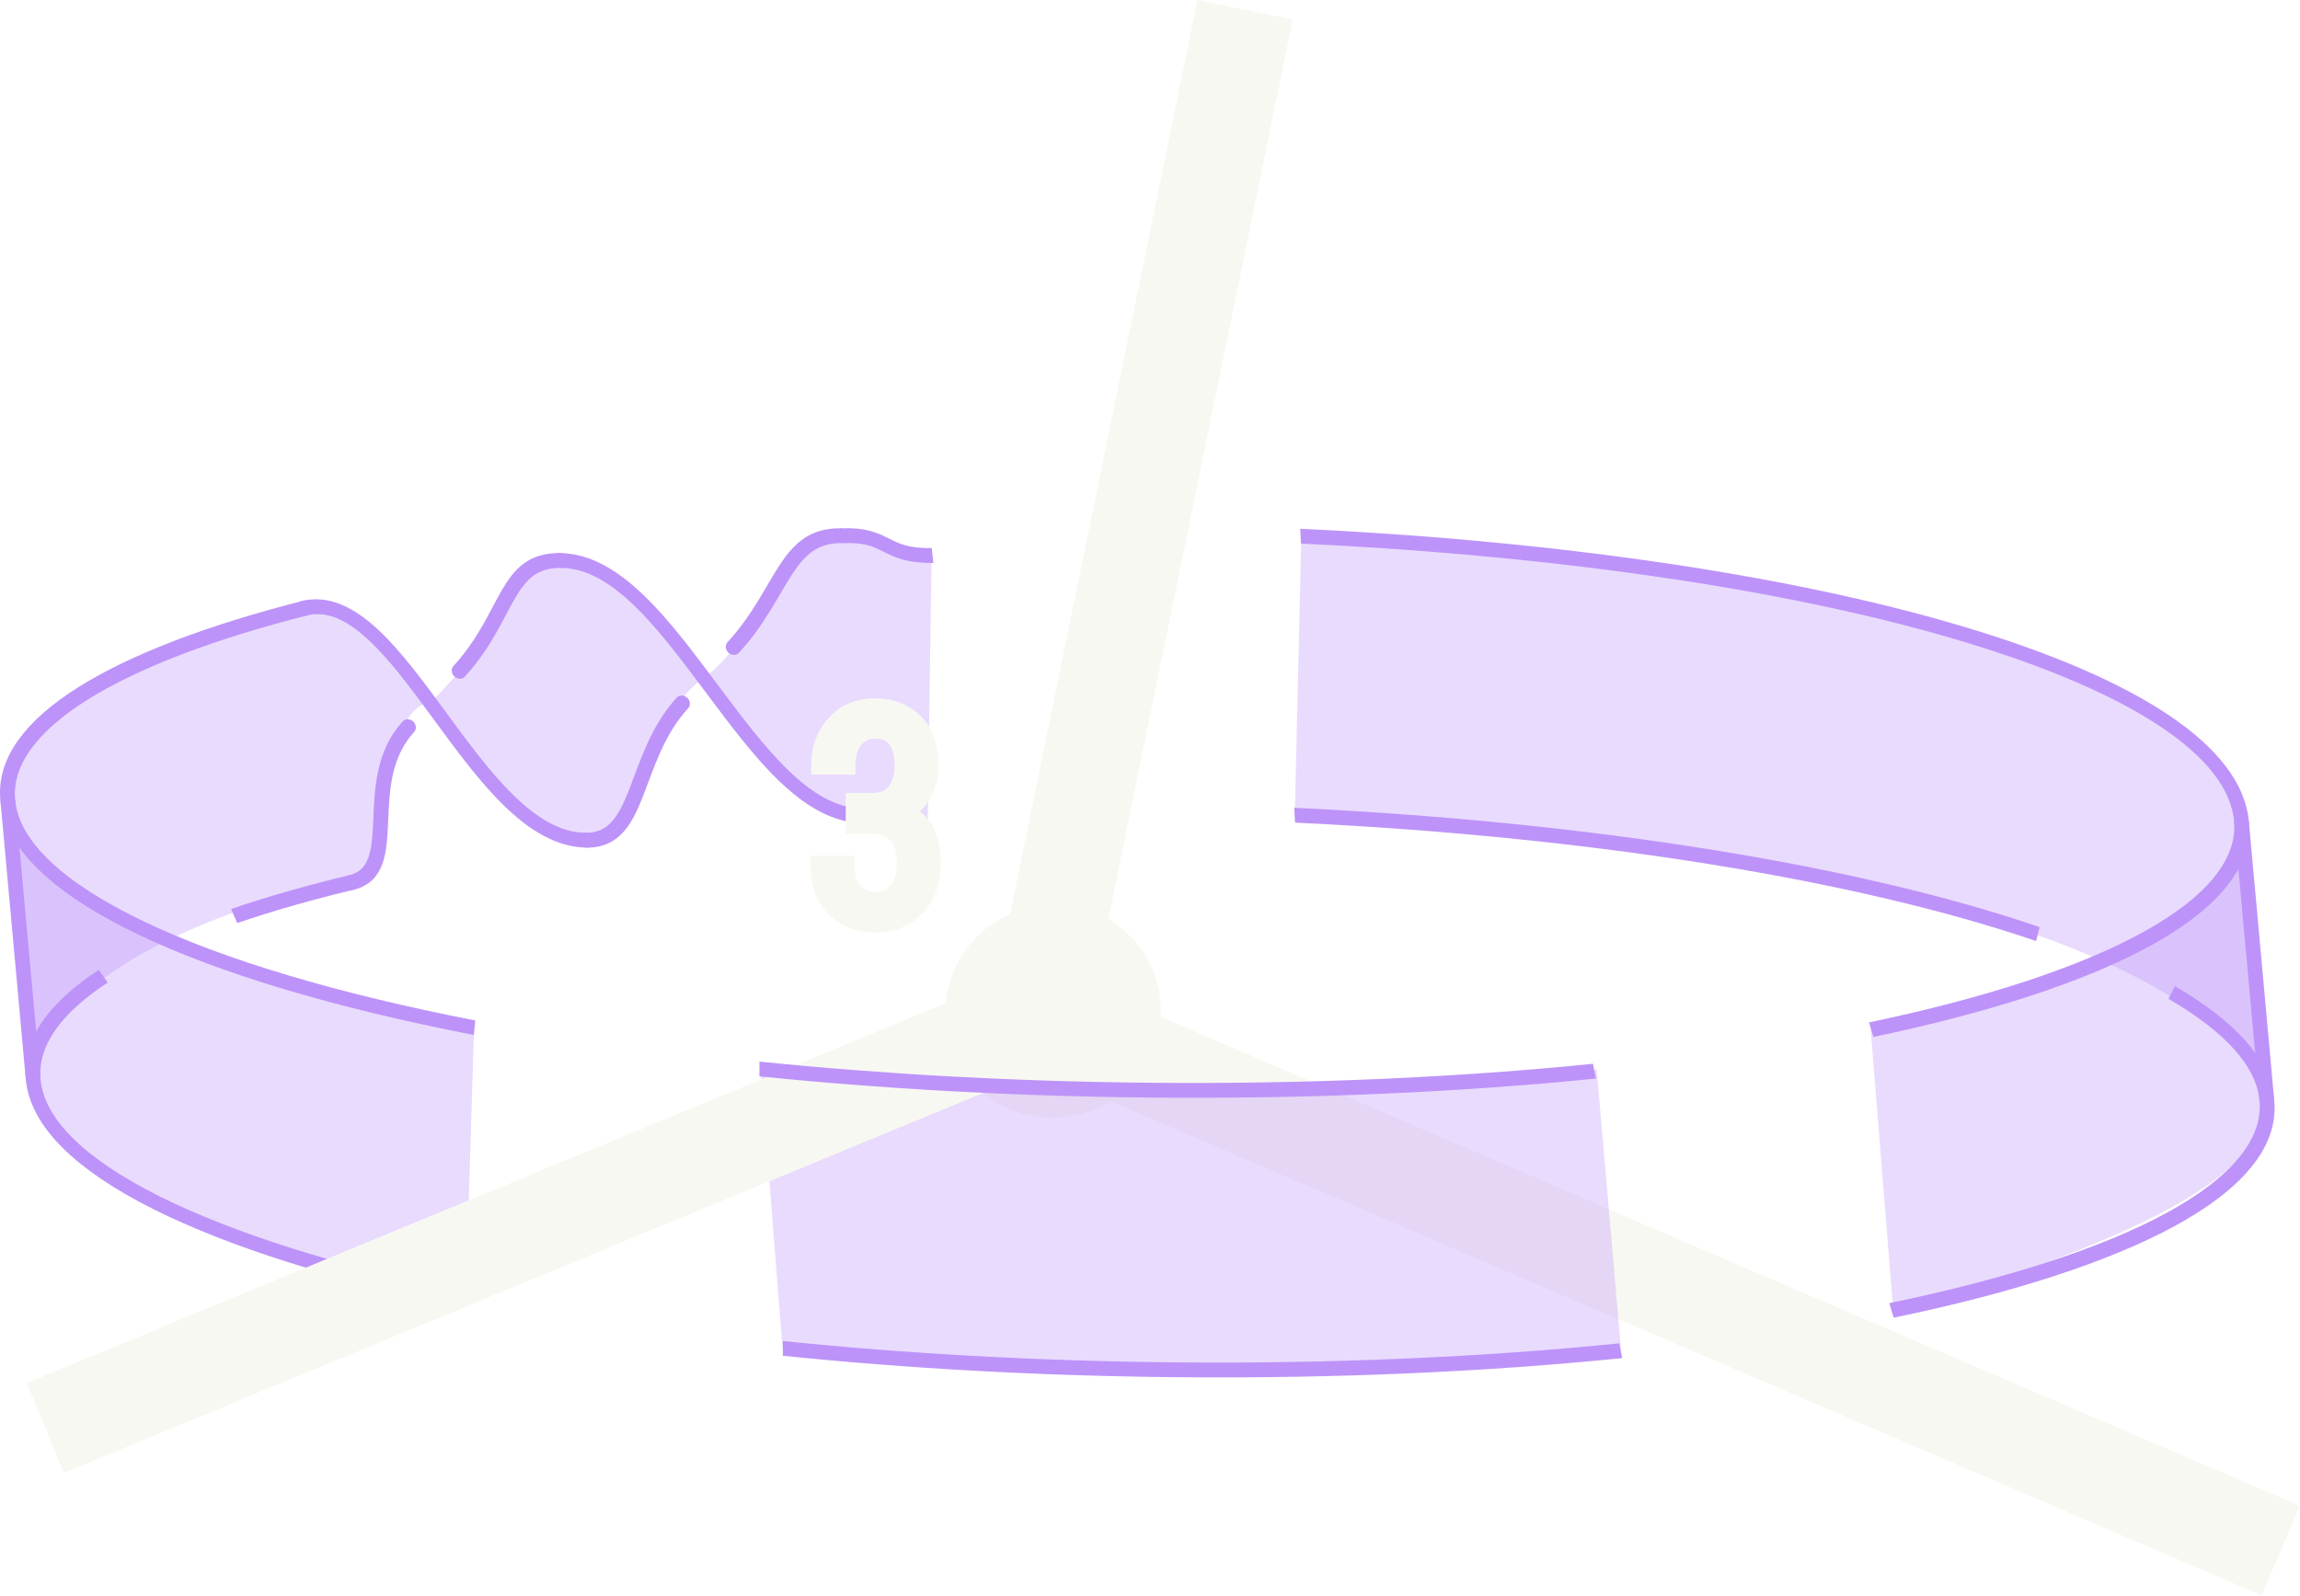
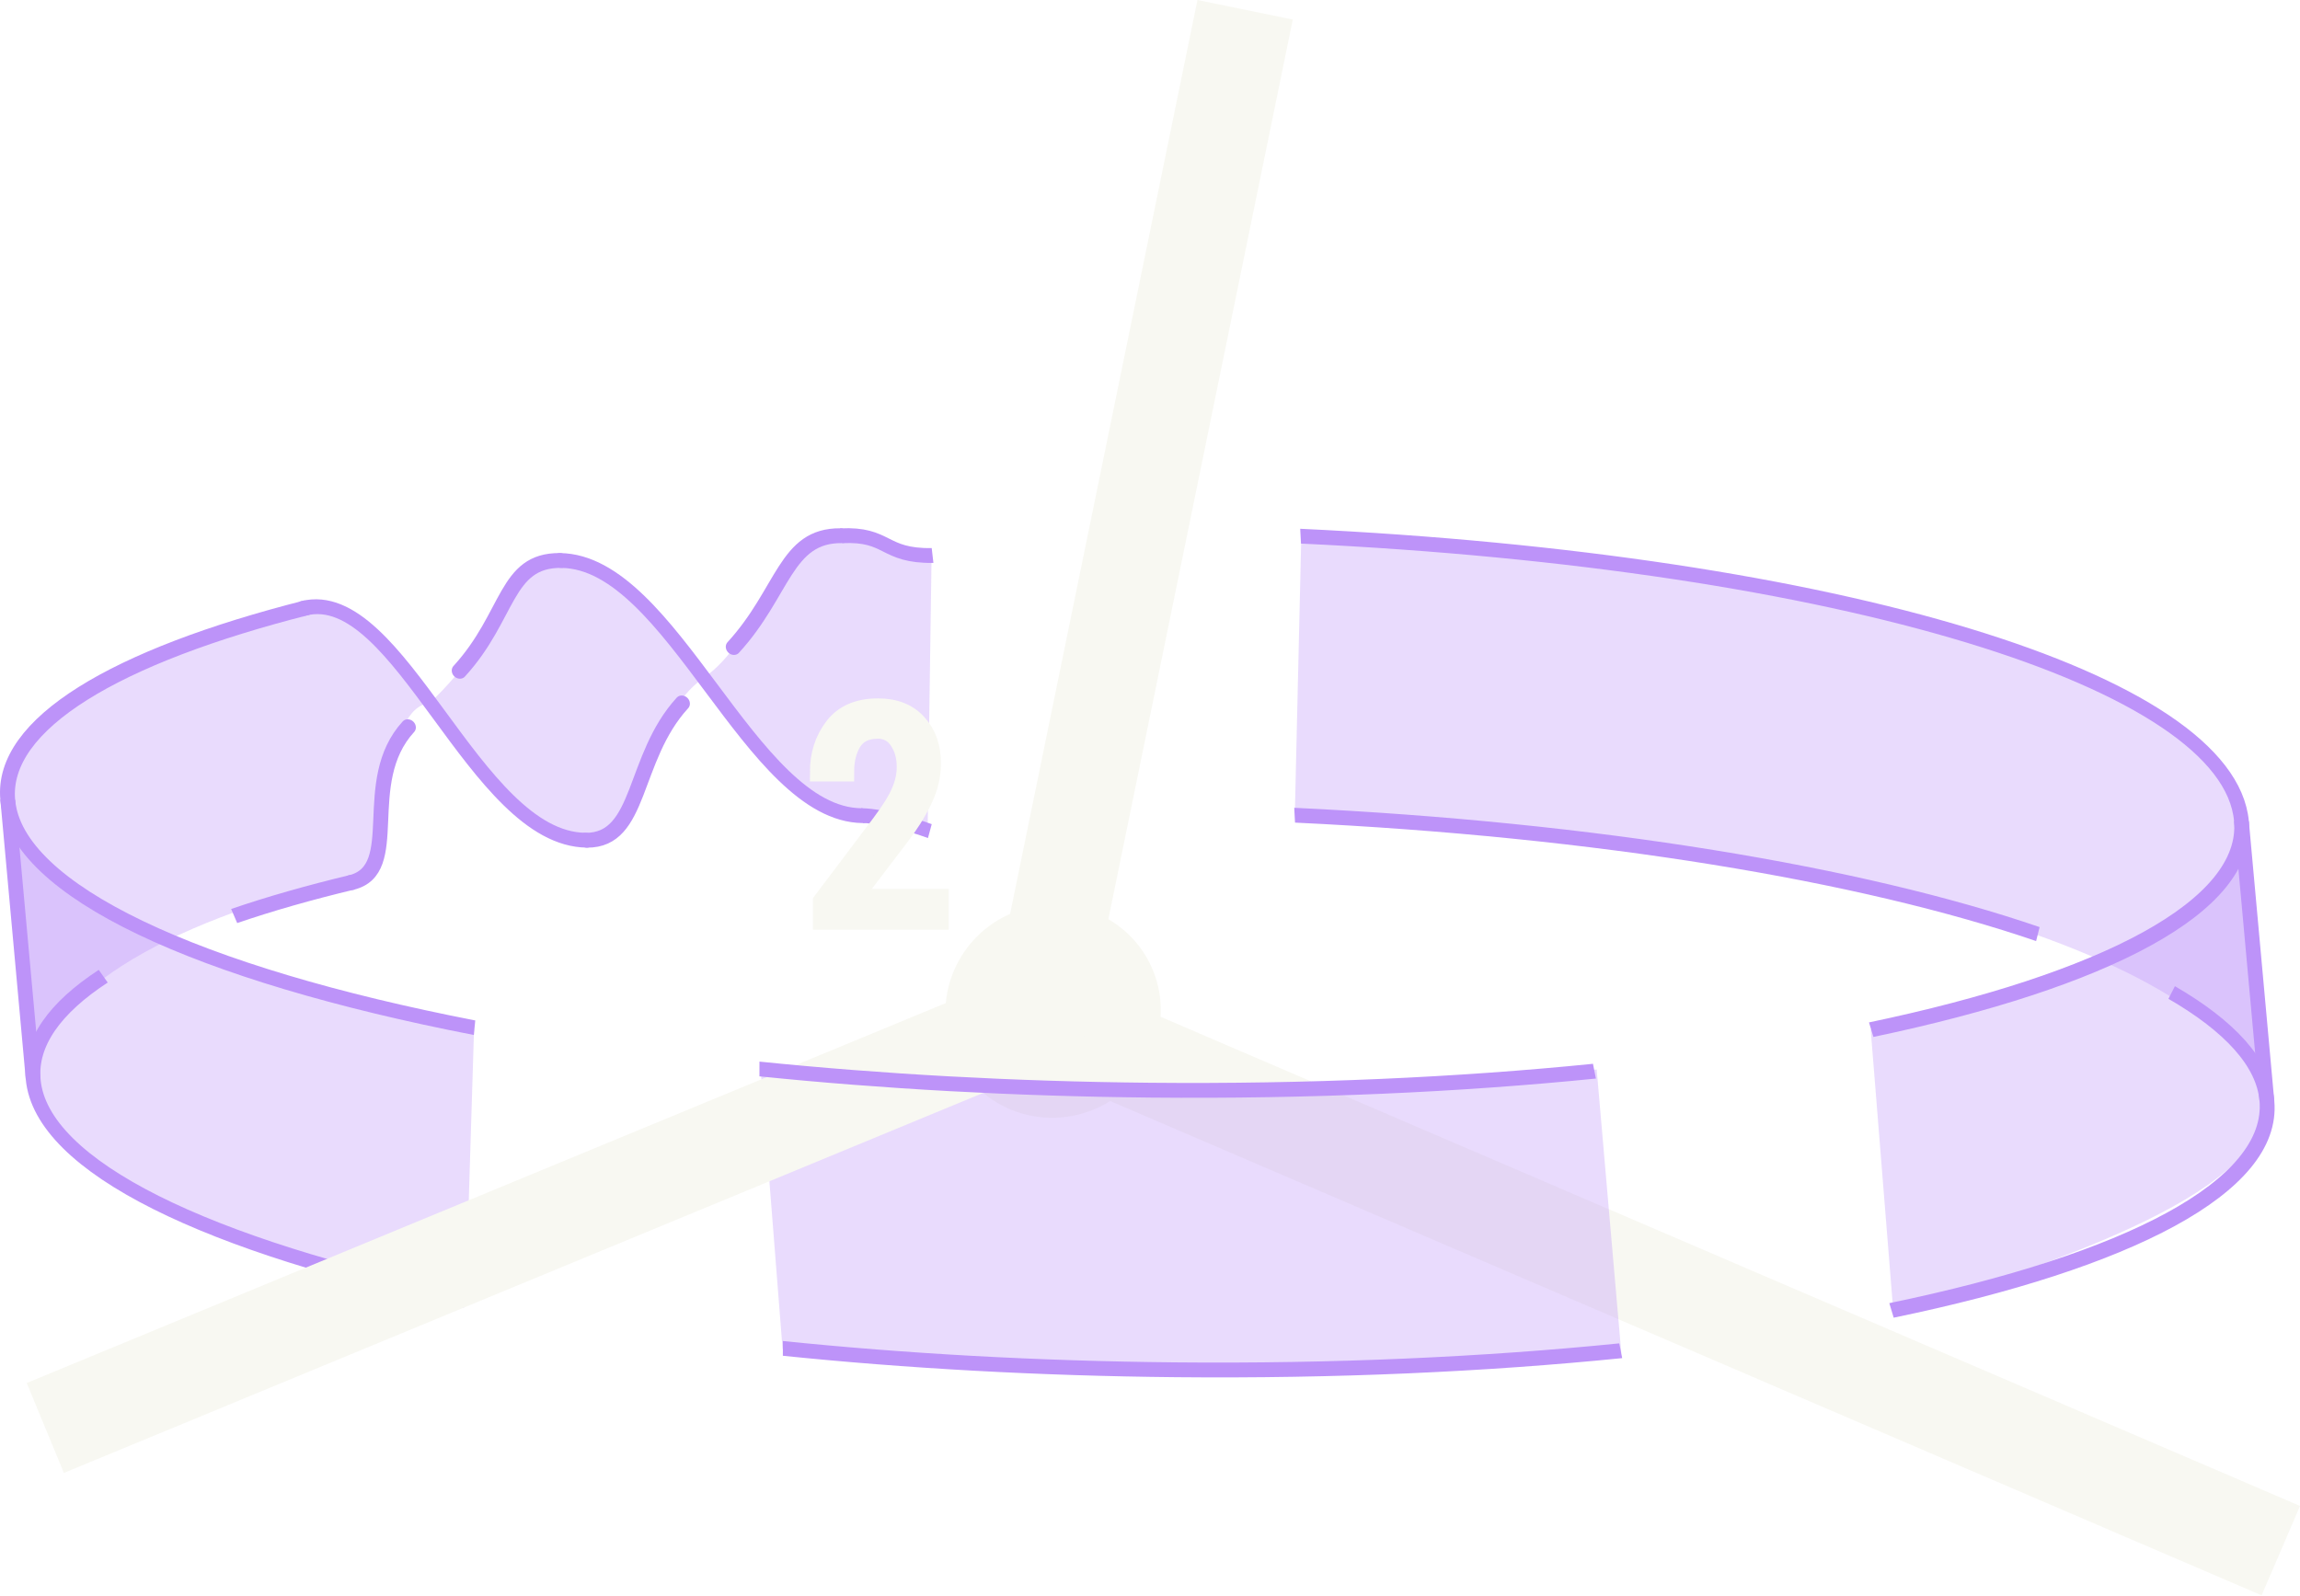
<svg xmlns="http://www.w3.org/2000/svg" viewBox="0 0 83.175 57.7" version="1.1" id="svg1">
  <defs id="defs1" />
  <g id="layer1" transform="translate(-38.0765,-21.80823)">
    <path style="fill:none;stroke:#f8f8f2;stroke-width:3.519;stroke-dasharray:none;stroke-opacity:1" d="M 75.634,58.604 120.558,77.891" id="path3" />
    <ellipse style="fill:#f8f8f2;fill-opacity:1;stroke:none;stroke-width:0.252;stroke-dasharray:none;stroke-opacity:1" id="path5-19-3" cx="49.152" cy="82.419" rx="3.901" ry="3.848" transform="rotate(-21.71742)" />
    <path style="display:inline;fill:#bd93f9;fill-opacity:0.333;stroke:none;stroke-width:0.265;stroke-dasharray:none;stroke-opacity:1" d="m -6.556,14.357 c -0.844,0.031 -1.032,-0.487 -1.894,-0.317 -0.957,0.189 -1.339,1.839 -2.388,2.528 -1.096,0.719 -1.598,3.046 -2.448,2.96 -0.806,-0.082 -1.631,-0.778 -2.496,-2.469 -0.345,-0.245 -0.452,-1.565 -2.121,-1.698 -3.052,0.817 -5.17,1.979 -5.607,3.507 v 5 c 0.402,-1.654 2.801,-2.89 6.243,-3.725 0.647,-0.828 0.611,-2.944 1.485,-3.084 1.425,-1.245 1.652,-2.54 2.585,-2.565 0.879,-0.024 1.684,1.12 2.358,2.074 0.524,0.741 1.307,2.217 2.218,2.38 1.079,0.193 0.742,0.099 1.546,0.322 m 6.611,-0.379 c 8.516,0.357 16.279,2.053 16.952,4.978 v -5 C 16.163,15.986 8.832,14.261 0.105,13.919" id="path10-1" transform="matrix(2.019458,0.01940441,0.1840872,2.023382,82.3618,13.00887)" />
    <path style="display:inline;fill:#bd93f9;fill-opacity:0.333;stroke:none;stroke-width:0.265;stroke-dasharray:none;stroke-opacity:1" d="m -10.519,28.56 c 4.833,0.432 10.289,0.41 15.026,-0.069 l 0.021,-5.069 c -4.72,0.506 -10.157,0.569 -14.985,0.149 m 19.906,4.192 c 2.541,-0.859 6.879,-2.129 7.04,-3.896 v -5 c -0.176,1.673 -3.106,2.677 -6.985,3.794 m -25.032,0.239 c -4.301,-0.805 -7.44,-2.135 -7.982,-4.033 v 5 c 0.267,1.782 3.209,3.088 7.386,3.918" id="path8-49" transform="matrix(2.019458,0.01940441,0.1840872,2.023382,82.3618,13.00887)" />
    <path style="display:inline;fill:none;stroke:#bd93f9;stroke-width:0.265;stroke-opacity:1" d="m 14.959,21.946 c 0.986,0.592 1.53,1.241 1.53,1.921 -1e-6,1.529 -2.745,2.898 -7.07,3.815 m -4.919,0.768 c -2.453,0.268 -5.162,0.417 -8.011,0.417 -2.464,0 -4.823,-0.111 -7.002,-0.315 m -5.625,-0.807 c -4.499,-0.917 -7.373,-2.313 -7.373,-3.878 0,-0.656 0.505,-1.283 1.424,-1.857" id="path9-2" transform="matrix(2.019458,0.01940441,0.1840872,2.023382,82.3618,13.00887)" />
    <path style="display:inline;fill:none;stroke:#bd93f9;stroke-width:0.265;stroke-opacity:1" d="m -19.642,20.911 c 0.657,-0.224 1.386,-0.433 2.179,-0.626 m 9.238,-1.278 c 0,0 0.42,-0.013 1.19,0.265 m 6.564,-0.347 c 5.381,0.205 10.056,0.946 13.127,1.999" id="path4-9-06" transform="matrix(2.019458,0.01940441,0.1840872,2.023382,82.3618,13.00887)" />
    <path style="fill:none;stroke:#f8f8f2;stroke-width:3.519;stroke-dasharray:none;stroke-opacity:1" d="M 39.715,73.454 75.634,58.604 83.104,22.162" id="path2" />
    <path id="path4-8" style="display:inline;fill:none;stroke:#bd93f9;stroke-width:0.265;stroke-opacity:1" d="M 0.091,13.932 C 9.71,14.295 16.489,16.362 16.489,18.868 v 0 c 1e-6,1.518 -2.705,2.878 -6.976,3.795 m -5.028,0.79 c -2.449,0.267 -5.153,0.416 -7.996,0.416 -2.45,0 -4.797,-0.11 -6.966,-0.312 m -5.039,-0.689 c -4.855,-0.912 -7.995,-2.364 -7.995,-3.999 3e-6,-1.355 2.165,-2.587 5.68,-3.489 m 9.688,-1.376 c 0.859,-0.051 0.708,0.359 1.606,0.337" transform="matrix(2.019458,0.01940441,0.1840872,2.023382,82.3618,13.00887)" />
    <path style="display:inline;fill:none;fill-opacity:1;stroke:#bd93f9;stroke-width:0.265;stroke-dasharray:none;stroke-opacity:1" d="m -23.511,18.868 v 5" id="path6-9" transform="matrix(2.019458,0.01940441,0.1840872,2.023382,82.3618,13.00887)" />
    <path style="display:inline;fill:none;fill-opacity:1;stroke:#bd93f9;stroke-width:0.265;stroke-dasharray:none;stroke-opacity:1" d="m 16.489,18.868 -2e-6,5" id="path7-2" transform="matrix(2.019458,0.01940441,0.1840872,2.023382,82.3618,13.00887)" />
    <g id="g22" style="display:inline" transform="matrix(2.019458,0.01940441,-0.1840872,-2.023382,35.29182,344.1445)">
      <path style="fill:none;fill-opacity:1;stroke:#bd93f9;stroke-width:0.265;stroke-linecap:round;stroke-dasharray:none;stroke-opacity:1" d="m 25.05,144.527 c 1,0 0.95,1.473 1.95,2.473" id="path20" />
      <path style="fill:none;fill-opacity:1;stroke:#bd93f9;stroke-width:0.265;stroke-linecap:round;stroke-dasharray:none;stroke-opacity:1" d="m 28,148 c 1,1 1.117,2.019 2.117,2.019" id="path21" />
      <path style="fill:none;fill-opacity:1;stroke:#bd93f9;stroke-width:0.265;stroke-linecap:round;stroke-dasharray:none;stroke-opacity:1" d="m 30.035,145.014 c -2,1e-5 -2.985,4.513 -4.985,4.513" id="path22" />
    </g>
    <g id="g22-18" style="display:inline" transform="matrix(2.019458,0.01940441,-0.1840872,-2.023382,25.38203,345.0045)">
      <path style="fill:none;fill-opacity:1;stroke:#bd93f9;stroke-width:0.265;stroke-linecap:round;stroke-dasharray:none;stroke-opacity:1" d="m 25.72,144.202 c 0.974,0.239 0.28,1.798 1.28,2.798" id="path20-96" />
      <path style="fill:none;fill-opacity:1;stroke:#bd93f9;stroke-width:0.265;stroke-linecap:round;stroke-dasharray:none;stroke-opacity:1" d="M 28,148 C 29,149 29,150 30,150" id="path21-4" />
      <path style="fill:none;fill-opacity:1;stroke:#bd93f9;stroke-width:0.265;stroke-linecap:round;stroke-dasharray:none;stroke-opacity:1" d="m 30,145 c -2,1e-5 -2.922,4.549 -4.684,4.1" id="path22-3" />
    </g>
    <text xml:space="preserve" style="font-size:10.667px;font-family:'Roboto Condensed';-inkscape-font-specification:'Roboto Condensed, ';fill:#f8f8f2;stroke:#f8f8f2;stroke-width:0.677;stroke-miterlimit:4.1" x="67.204" y="55.097" id="text1">
-       <tspan id="tspan1" x="67.204" y="55.097" style="fill:#f8f8f2;stroke:#f8f8f2">3</tspan>
+       <tspan id="tspan1" x="67.204" y="55.097" style="fill:#f8f8f2;stroke:#f8f8f2">2</tspan>
    </text>
  </g>
</svg>
